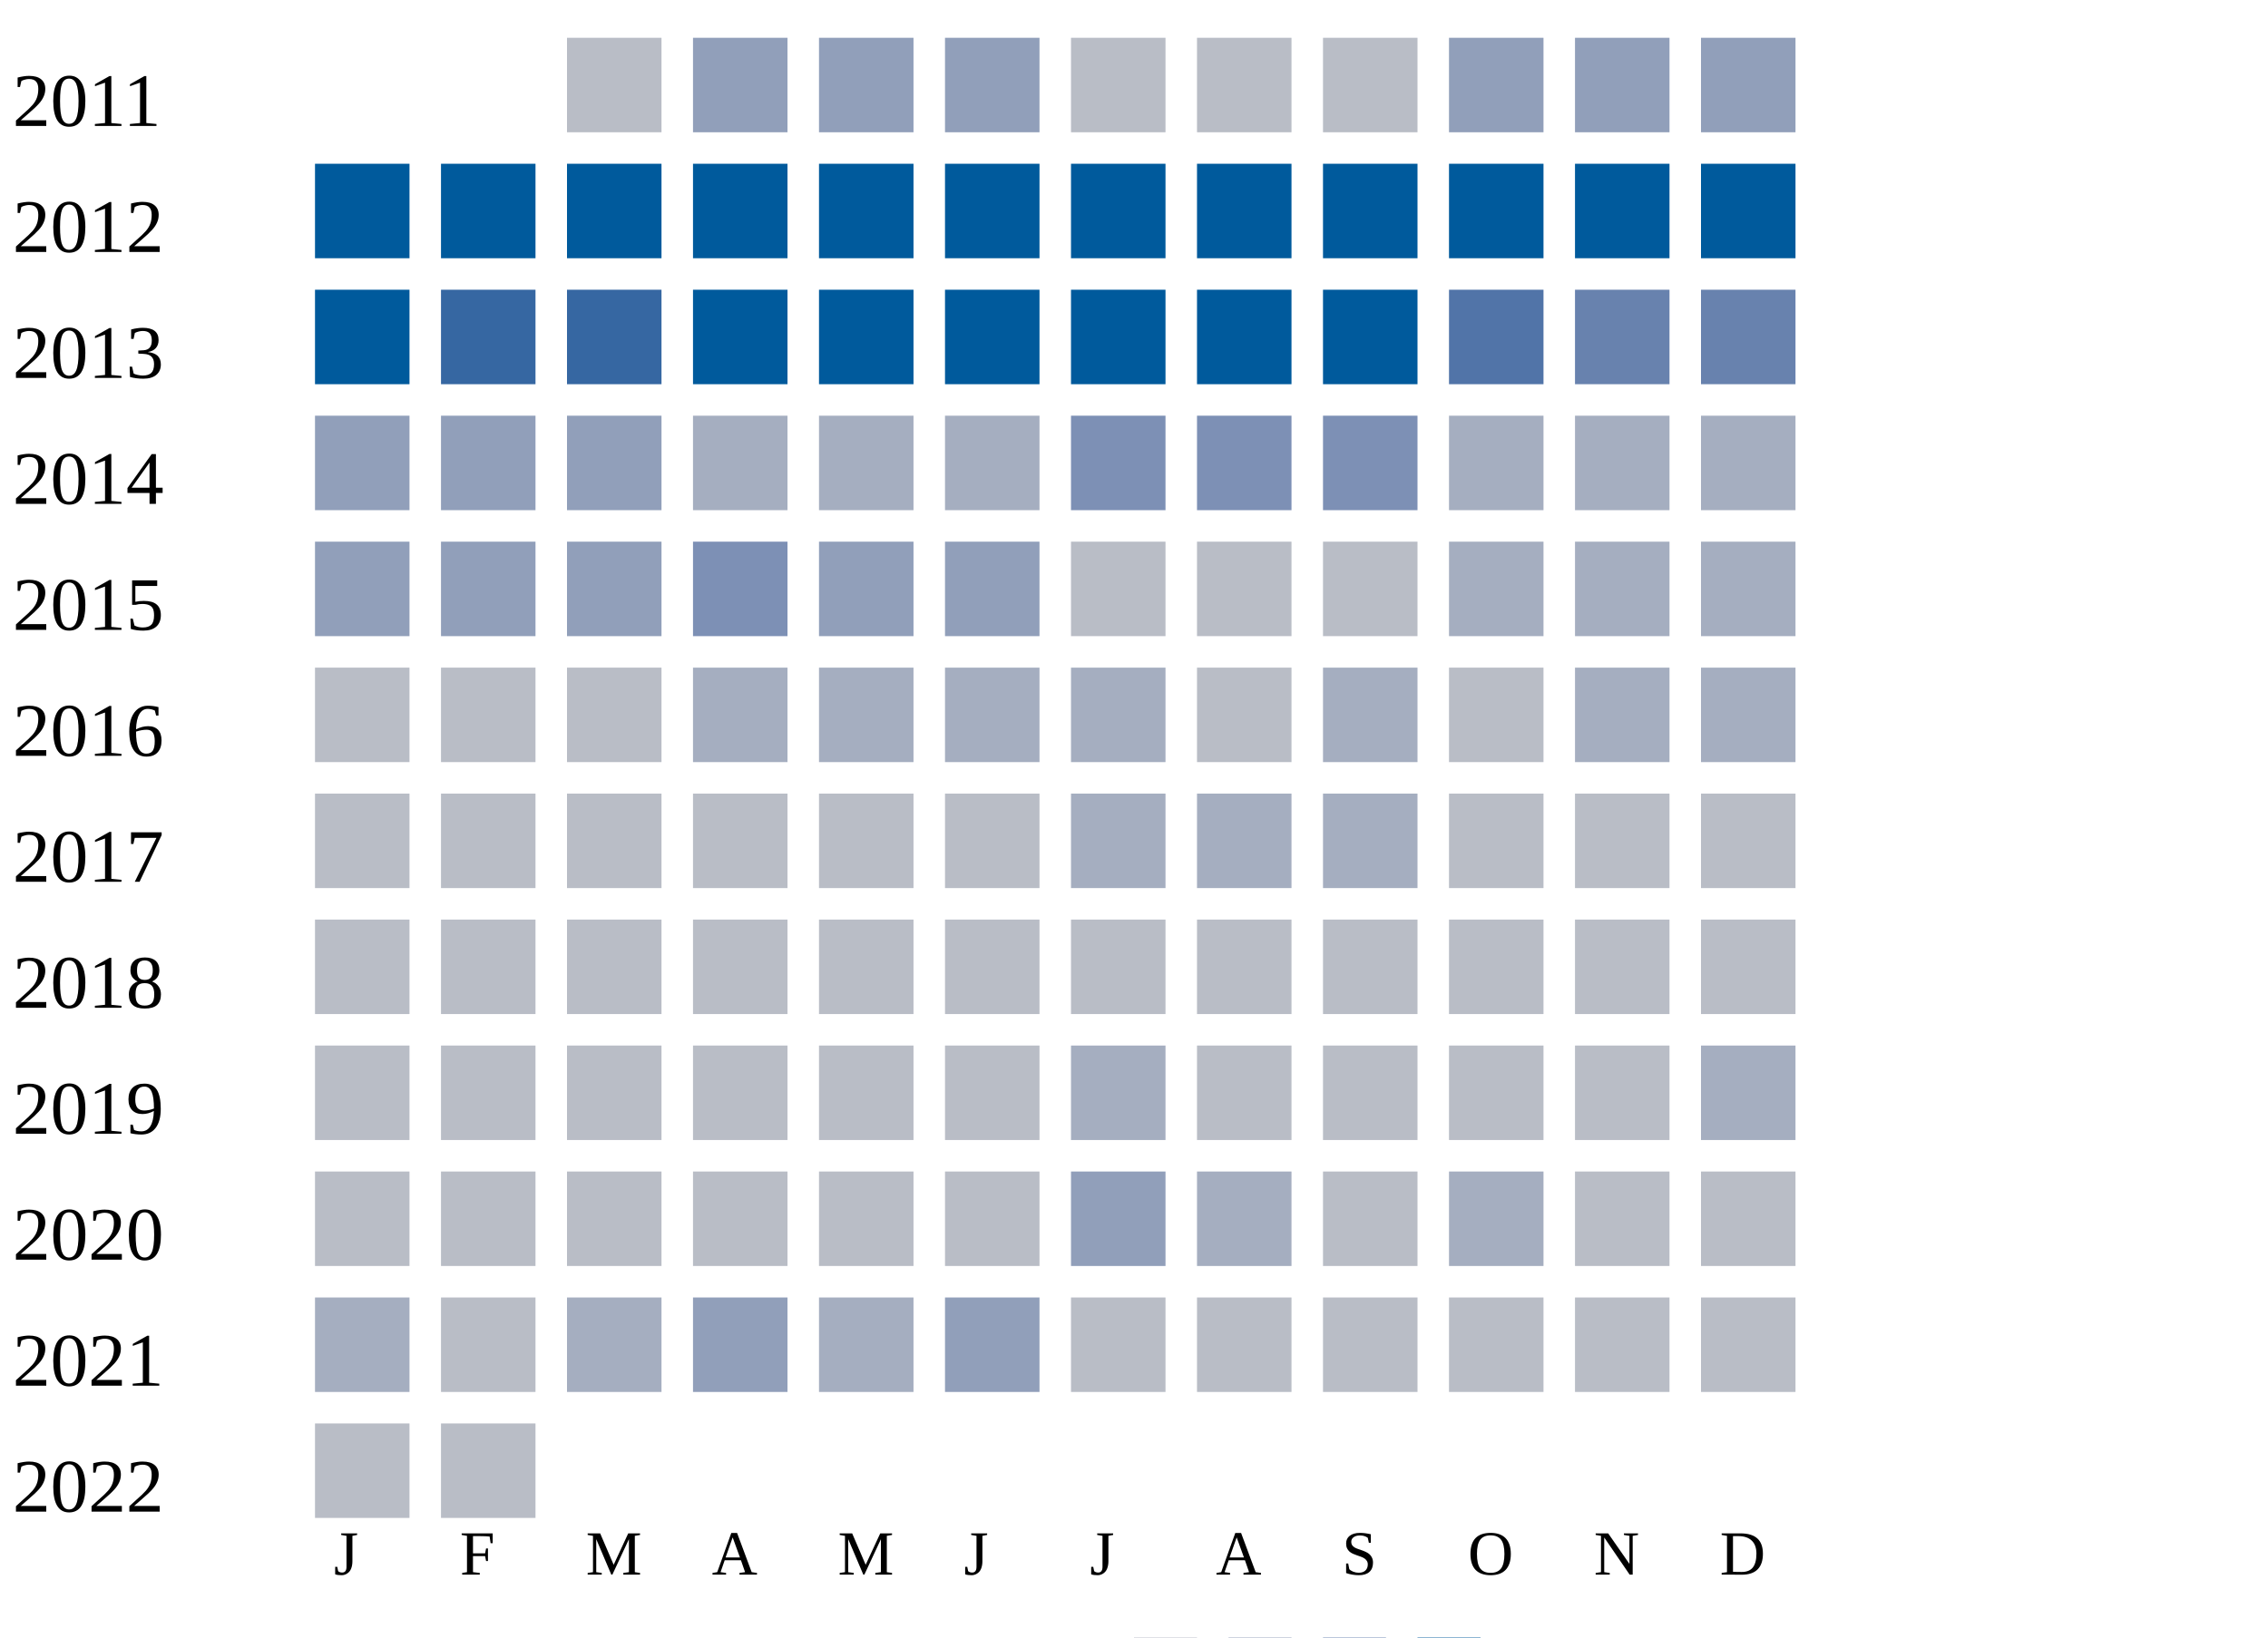
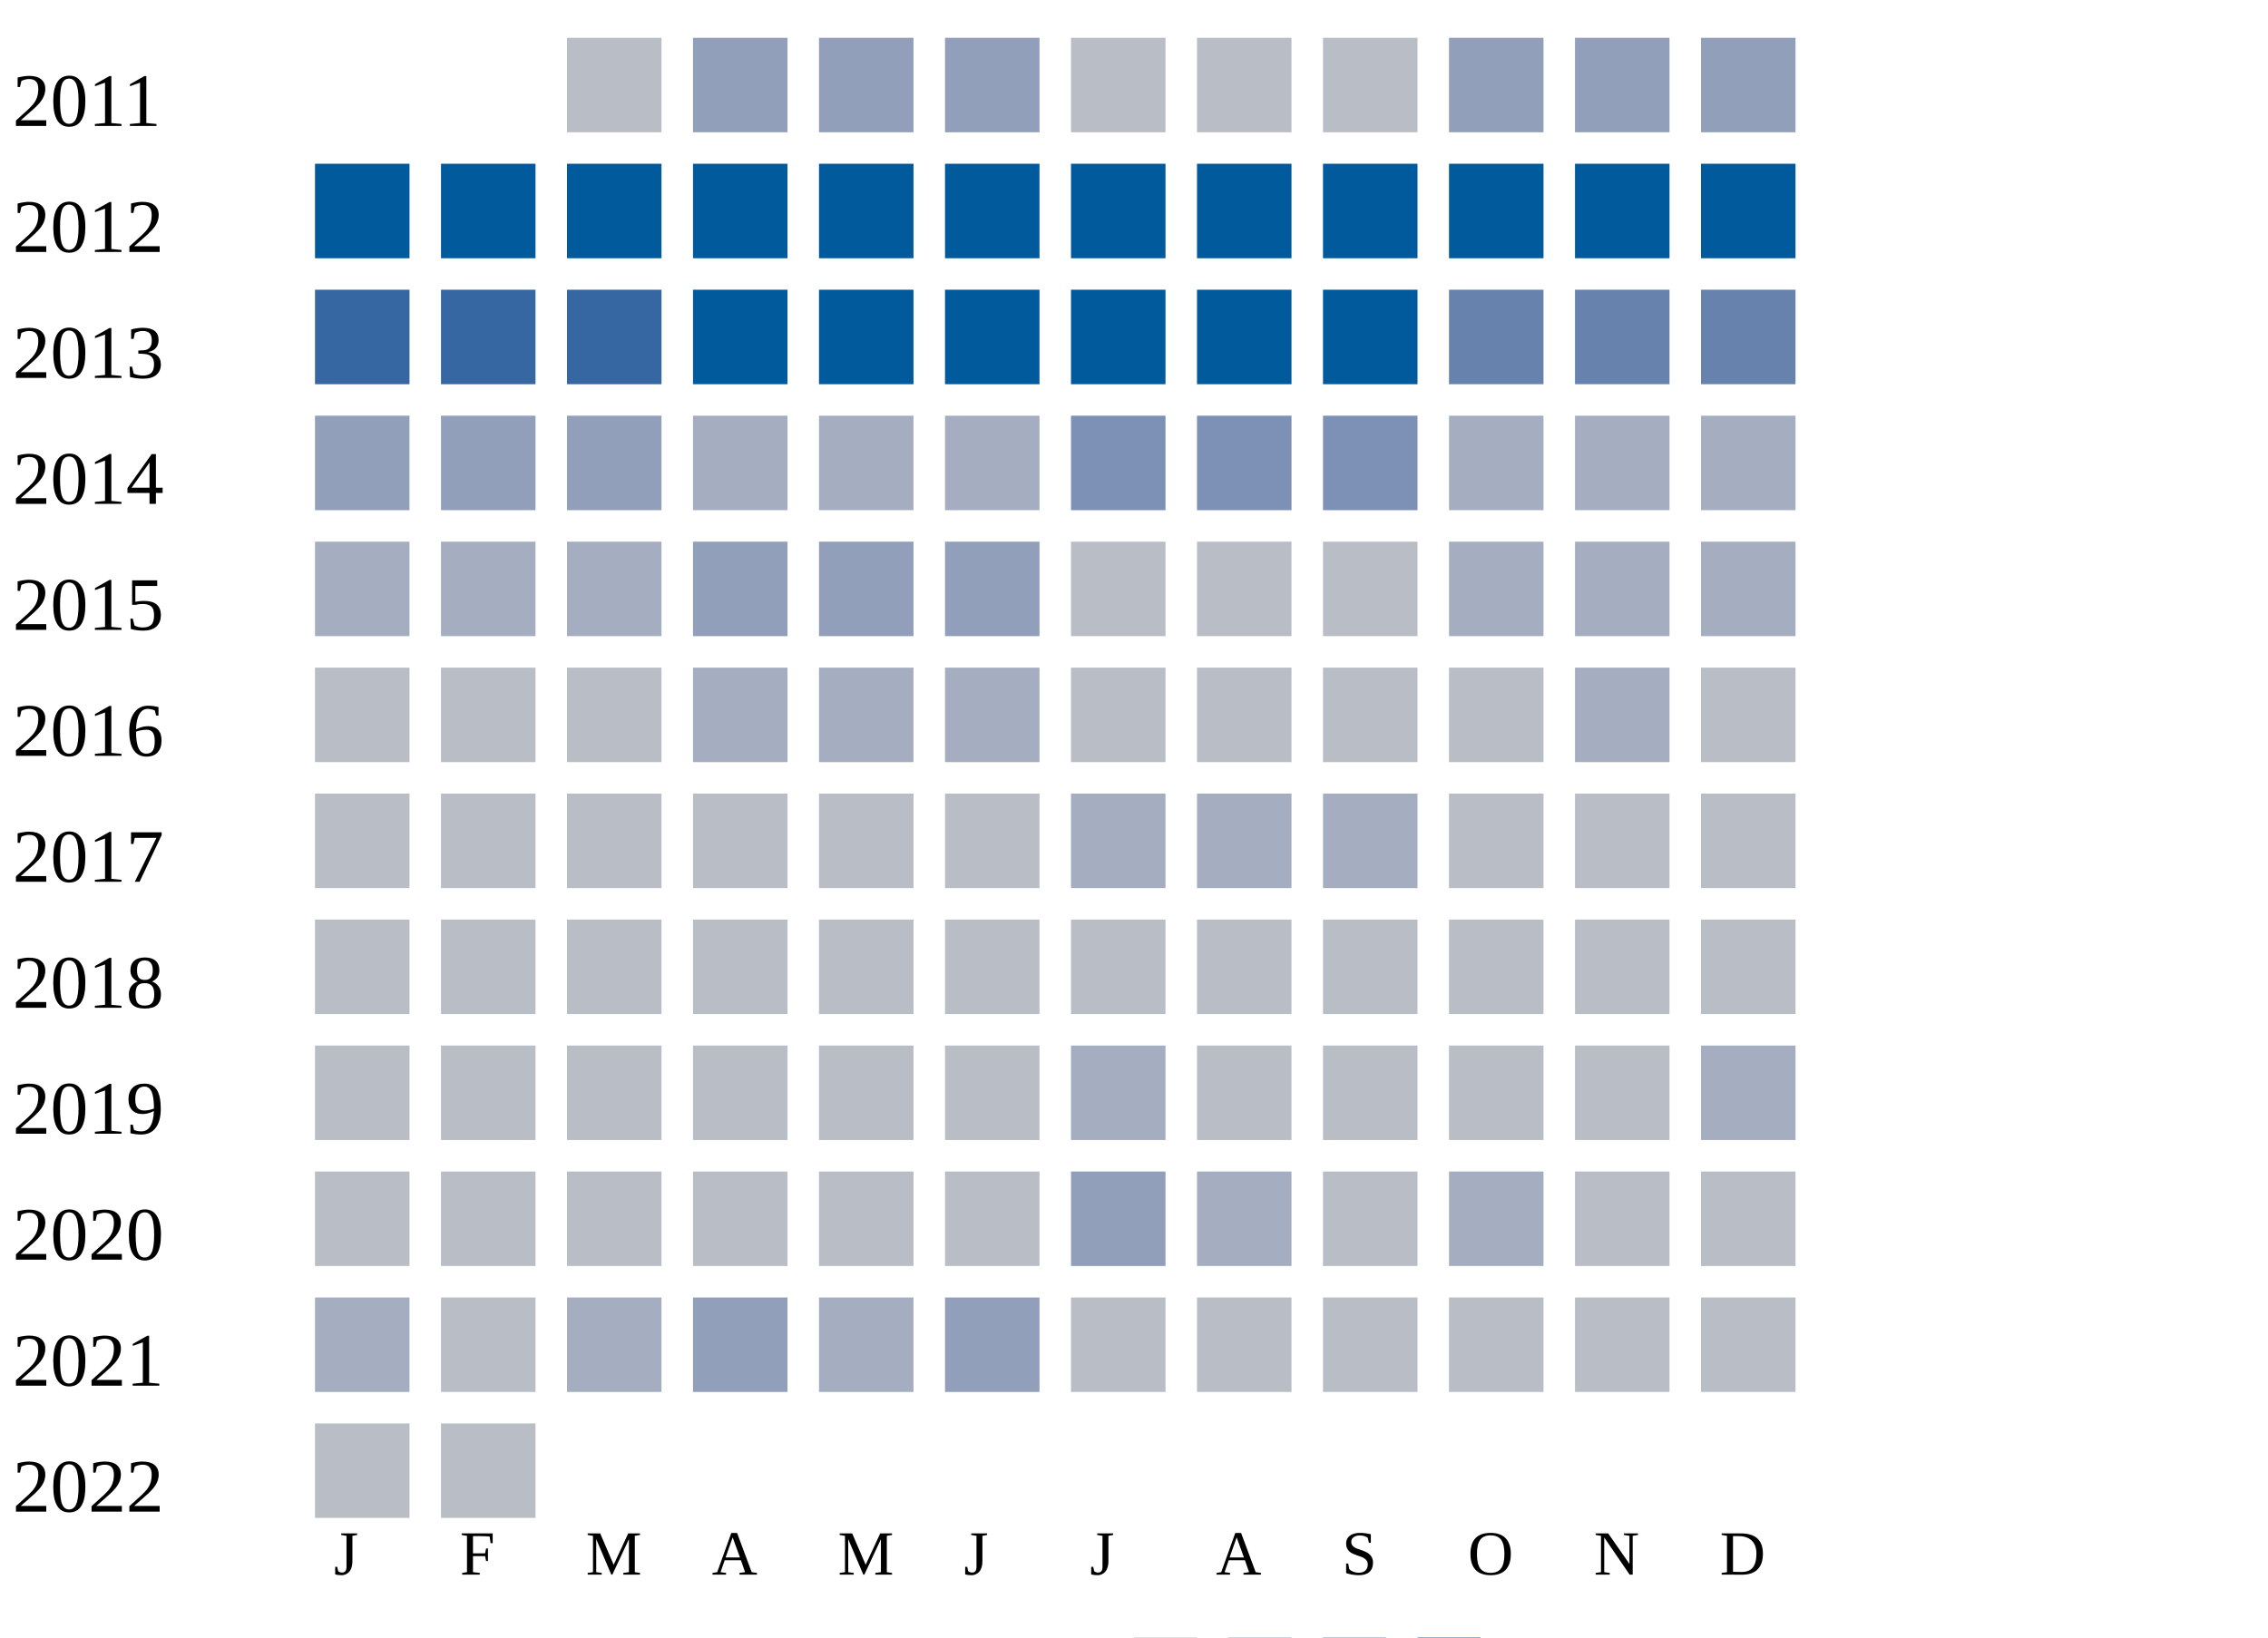
<svg xmlns="http://www.w3.org/2000/svg" width="360" height="260">
  <g transform="translate(0 0)">
    <text x="2" y="20">2011</text>
    <rect x="90" y="6" width="15" height="15" fill="#b9bdc6" />
    <rect x="110" y="6" width="15" height="15" fill="#919fba" />
    <rect x="130" y="6" width="15" height="15" fill="#919fba" />
    <rect x="150" y="6" width="15" height="15" fill="#919fba" />
    <rect x="170" y="6" width="15" height="15" fill="#b9bdc6" />
    <rect x="190" y="6" width="15" height="15" fill="#b9bdc6" />
    <rect x="210" y="6" width="15" height="15" fill="#b9bdc6" />
    <rect x="230" y="6" width="15" height="15" fill="#919fba" />
    <rect x="250" y="6" width="15" height="15" fill="#919fba" />
    <rect x="270" y="6" width="15" height="15" fill="#919fba" />
  </g>
  <g transform="translate(0 20)">
    <text x="2" y="20">2012</text>
    <rect x="50" y="6" width="15" height="15" fill="#005a9c" />
    <rect x="70" y="6" width="15" height="15" fill="#005a9c" />
    <rect x="90" y="6" width="15" height="15" fill="#005a9c" />
    <rect x="110" y="6" width="15" height="15" fill="#005a9c" />
    <rect x="130" y="6" width="15" height="15" fill="#005a9c" />
    <rect x="150" y="6" width="15" height="15" fill="#005a9c" />
    <rect x="170" y="6" width="15" height="15" fill="#005a9c" />
    <rect x="190" y="6" width="15" height="15" fill="#005a9c" />
    <rect x="210" y="6" width="15" height="15" fill="#005a9c" />
    <rect x="230" y="6" width="15" height="15" fill="#005a9c" />
    <rect x="250" y="6" width="15" height="15" fill="#005a9c" />
    <rect x="270" y="6" width="15" height="15" fill="#005a9c" />
  </g>
  <g transform="translate(0 40)">
    <text x="2" y="20">2013</text>
-     <rect x="50" y="6" width="15" height="15" fill="#005a9c" />
+     <rect x="50" y="6" width="15" height="15" fill="#3667a2" />
    <rect x="70" y="6" width="15" height="15" fill="#3667a2" />
    <rect x="90" y="6" width="15" height="15" fill="#3667a2" />
    <rect x="110" y="6" width="15" height="15" fill="#005a9c" />
    <rect x="130" y="6" width="15" height="15" fill="#005a9c" />
    <rect x="150" y="6" width="15" height="15" fill="#005a9c" />
    <rect x="170" y="6" width="15" height="15" fill="#005a9c" />
    <rect x="190" y="6" width="15" height="15" fill="#005a9c" />
    <rect x="210" y="6" width="15" height="15" fill="#005a9c" />
-     <rect x="230" y="6" width="15" height="15" fill="#5174a8" />
+     <rect x="230" y="6" width="15" height="15" fill="#6882ae" />
    <rect x="250" y="6" width="15" height="15" fill="#6882ae" />
    <rect x="270" y="6" width="15" height="15" fill="#6882ae" />
  </g>
  <g transform="translate(0 60)">
    <text x="2" y="20">2014</text>
    <rect x="50" y="6" width="15" height="15" fill="#919fba" />
    <rect x="70" y="6" width="15" height="15" fill="#919fba" />
    <rect x="90" y="6" width="15" height="15" fill="#919fba" />
    <rect x="110" y="6" width="15" height="15" fill="#a5aec0" />
    <rect x="130" y="6" width="15" height="15" fill="#a5aec0" />
    <rect x="150" y="6" width="15" height="15" fill="#a5aec0" />
    <rect x="170" y="6" width="15" height="15" fill="#7d90b5" />
    <rect x="190" y="6" width="15" height="15" fill="#7d90b5" />
    <rect x="210" y="6" width="15" height="15" fill="#7d90b5" />
    <rect x="230" y="6" width="15" height="15" fill="#a5aec0" />
    <rect x="250" y="6" width="15" height="15" fill="#a5aec0" />
    <rect x="270" y="6" width="15" height="15" fill="#a5aec0" />
  </g>
  <g transform="translate(0 80)">
    <text x="2" y="20">2015</text>
-     <rect x="50" y="6" width="15" height="15" fill="#919fba" />
-     <rect x="70" y="6" width="15" height="15" fill="#919fba" />
-     <rect x="90" y="6" width="15" height="15" fill="#919fba" />
-     <rect x="110" y="6" width="15" height="15" fill="#7d90b5" />
+     <rect x="50" y="6" width="15" height="15" fill="#a5aec0" />
+     <rect x="70" y="6" width="15" height="15" fill="#a5aec0" />
+     <rect x="90" y="6" width="15" height="15" fill="#a5aec0" />
+     <rect x="110" y="6" width="15" height="15" fill="#919fba" />
    <rect x="130" y="6" width="15" height="15" fill="#919fba" />
    <rect x="150" y="6" width="15" height="15" fill="#919fba" />
    <rect x="170" y="6" width="15" height="15" fill="#b9bdc6" />
    <rect x="190" y="6" width="15" height="15" fill="#b9bdc6" />
    <rect x="210" y="6" width="15" height="15" fill="#b9bdc6" />
    <rect x="230" y="6" width="15" height="15" fill="#a5aec0" />
    <rect x="250" y="6" width="15" height="15" fill="#a5aec0" />
    <rect x="270" y="6" width="15" height="15" fill="#a5aec0" />
  </g>
  <g transform="translate(0 100)">
    <text x="2" y="20">2016</text>
    <rect x="50" y="6" width="15" height="15" fill="#b9bdc6" />
    <rect x="70" y="6" width="15" height="15" fill="#b9bdc6" />
    <rect x="90" y="6" width="15" height="15" fill="#b9bdc6" />
    <rect x="110" y="6" width="15" height="15" fill="#a5aec0" />
    <rect x="130" y="6" width="15" height="15" fill="#a5aec0" />
    <rect x="150" y="6" width="15" height="15" fill="#a5aec0" />
-     <rect x="170" y="6" width="15" height="15" fill="#a5aec0" />
+     <rect x="170" y="6" width="15" height="15" fill="#b9bdc6" />
    <rect x="190" y="6" width="15" height="15" fill="#b9bdc6" />
-     <rect x="210" y="6" width="15" height="15" fill="#a5aec0" />
+     <rect x="210" y="6" width="15" height="15" fill="#b9bdc6" />
    <rect x="230" y="6" width="15" height="15" fill="#b9bdc6" />
    <rect x="250" y="6" width="15" height="15" fill="#a5aec0" />
-     <rect x="270" y="6" width="15" height="15" fill="#a5aec0" />
+     <rect x="270" y="6" width="15" height="15" fill="#b9bdc6" />
  </g>
  <g transform="translate(0 120)">
    <text x="2" y="20">2017</text>
    <rect x="50" y="6" width="15" height="15" fill="#b9bdc6" />
    <rect x="70" y="6" width="15" height="15" fill="#b9bdc6" />
    <rect x="90" y="6" width="15" height="15" fill="#b9bdc6" />
    <rect x="110" y="6" width="15" height="15" fill="#b9bdc6" />
    <rect x="130" y="6" width="15" height="15" fill="#b9bdc6" />
    <rect x="150" y="6" width="15" height="15" fill="#b9bdc6" />
    <rect x="170" y="6" width="15" height="15" fill="#a5aec0" />
    <rect x="190" y="6" width="15" height="15" fill="#a5aec0" />
    <rect x="210" y="6" width="15" height="15" fill="#a5aec0" />
    <rect x="230" y="6" width="15" height="15" fill="#b9bdc6" />
    <rect x="250" y="6" width="15" height="15" fill="#b9bdc6" />
    <rect x="270" y="6" width="15" height="15" fill="#b9bdc6" />
  </g>
  <g transform="translate(0 140)">
    <text x="2" y="20">2018</text>
    <rect x="50" y="6" width="15" height="15" fill="#b9bdc6" />
    <rect x="70" y="6" width="15" height="15" fill="#b9bdc6" />
    <rect x="90" y="6" width="15" height="15" fill="#b9bdc6" />
    <rect x="110" y="6" width="15" height="15" fill="#b9bdc6" />
    <rect x="130" y="6" width="15" height="15" fill="#b9bdc6" />
    <rect x="150" y="6" width="15" height="15" fill="#b9bdc6" />
    <rect x="170" y="6" width="15" height="15" fill="#b9bdc6" />
    <rect x="190" y="6" width="15" height="15" fill="#b9bdc6" />
    <rect x="210" y="6" width="15" height="15" fill="#b9bdc6" />
    <rect x="230" y="6" width="15" height="15" fill="#b9bdc6" />
    <rect x="250" y="6" width="15" height="15" fill="#b9bdc6" />
    <rect x="270" y="6" width="15" height="15" fill="#b9bdc6" />
  </g>
  <g transform="translate(0 160)">
    <text x="2" y="20">2019</text>
    <rect x="50" y="6" width="15" height="15" fill="#b9bdc6" />
    <rect x="70" y="6" width="15" height="15" fill="#b9bdc6" />
    <rect x="90" y="6" width="15" height="15" fill="#b9bdc6" />
    <rect x="110" y="6" width="15" height="15" fill="#b9bdc6" />
    <rect x="130" y="6" width="15" height="15" fill="#b9bdc6" />
    <rect x="150" y="6" width="15" height="15" fill="#b9bdc6" />
    <rect x="170" y="6" width="15" height="15" fill="#a5aec0" />
    <rect x="190" y="6" width="15" height="15" fill="#b9bdc6" />
    <rect x="210" y="6" width="15" height="15" fill="#b9bdc6" />
    <rect x="230" y="6" width="15" height="15" fill="#b9bdc6" />
    <rect x="250" y="6" width="15" height="15" fill="#b9bdc6" />
    <rect x="270" y="6" width="15" height="15" fill="#a5aec0" />
  </g>
  <g transform="translate(0 180)">
    <text x="2" y="20">2020</text>
    <rect x="50" y="6" width="15" height="15" fill="#b9bdc6" />
    <rect x="70" y="6" width="15" height="15" fill="#b9bdc6" />
    <rect x="90" y="6" width="15" height="15" fill="#b9bdc6" />
    <rect x="110" y="6" width="15" height="15" fill="#b9bdc6" />
    <rect x="130" y="6" width="15" height="15" fill="#b9bdc6" />
    <rect x="150" y="6" width="15" height="15" fill="#b9bdc6" />
    <rect x="170" y="6" width="15" height="15" fill="#919fba" />
    <rect x="190" y="6" width="15" height="15" fill="#a5aec0" />
    <rect x="210" y="6" width="15" height="15" fill="#b9bdc6" />
    <rect x="230" y="6" width="15" height="15" fill="#a5aec0" />
    <rect x="250" y="6" width="15" height="15" fill="#b9bdc6" />
    <rect x="270" y="6" width="15" height="15" fill="#b9bdc6" />
  </g>
  <g transform="translate(0 200)">
    <text x="2" y="20">2021</text>
    <rect x="50" y="6" width="15" height="15" fill="#a5aec0" />
    <rect x="70" y="6" width="15" height="15" fill="#b9bdc6" />
    <rect x="90" y="6" width="15" height="15" fill="#a5aec0" />
    <rect x="110" y="6" width="15" height="15" fill="#919fba" />
    <rect x="130" y="6" width="15" height="15" fill="#a5aec0" />
    <rect x="150" y="6" width="15" height="15" fill="#919fba" />
    <rect x="170" y="6" width="15" height="15" fill="#b9bdc6" />
    <rect x="190" y="6" width="15" height="15" fill="#b9bdc6" />
    <rect x="210" y="6" width="15" height="15" fill="#b9bdc6" />
    <rect x="230" y="6" width="15" height="15" fill="#b9bdc6" />
    <rect x="250" y="6" width="15" height="15" fill="#b9bdc6" />
    <rect x="270" y="6" width="15" height="15" fill="#b9bdc6" />
  </g>
  <g transform="translate(0 220)">
    <text x="2" y="20">2022</text>
    <rect x="50" y="6" width="15" height="15" fill="#b9bdc6" />
    <rect x="70" y="6" width="15" height="15" fill="#b9bdc6" />
  </g>
  <text style="font-size: 10px; text-align: center" x="53" y="250">J</text>
  <text style="font-size: 10px; text-align: center" x="73" y="250">F</text>
  <text style="font-size: 10px; text-align: center" x="93" y="250">M</text>
  <text style="font-size: 10px; text-align: center" x="113" y="250">A</text>
  <text style="font-size: 10px; text-align: center" x="133" y="250">M</text>
  <text style="font-size: 10px; text-align: center" x="153" y="250">J</text>
  <text style="font-size: 10px; text-align: center" x="173" y="250">J</text>
  <text style="font-size: 10px; text-align: center" x="193" y="250">A</text>
  <text style="font-size: 10px; text-align: center" x="213" y="250">S</text>
  <text style="font-size: 10px; text-align: center" x="233" y="250">O</text>
  <text style="font-size: 10px; text-align: center" x="253" y="250">N</text>
  <text style="font-size: 10px; text-align: center" x="273" y="250">D</text>
  <text style="font-size: 10px;" x="155" y="269">Less</text>
  <rect fill="#b9bdc6" width="10" height="10" x="180" y="260" />
  <rect fill="#919fba" width="10" height="10" x="195" y="260" />
  <rect fill="#6882ae" width="10" height="10" x="210" y="260" />
  <rect fill="#005a9c" width="10" height="10" x="225" y="260" />
  <text x="240" y="269" style="font-size: 10px;">More</text>
</svg>
